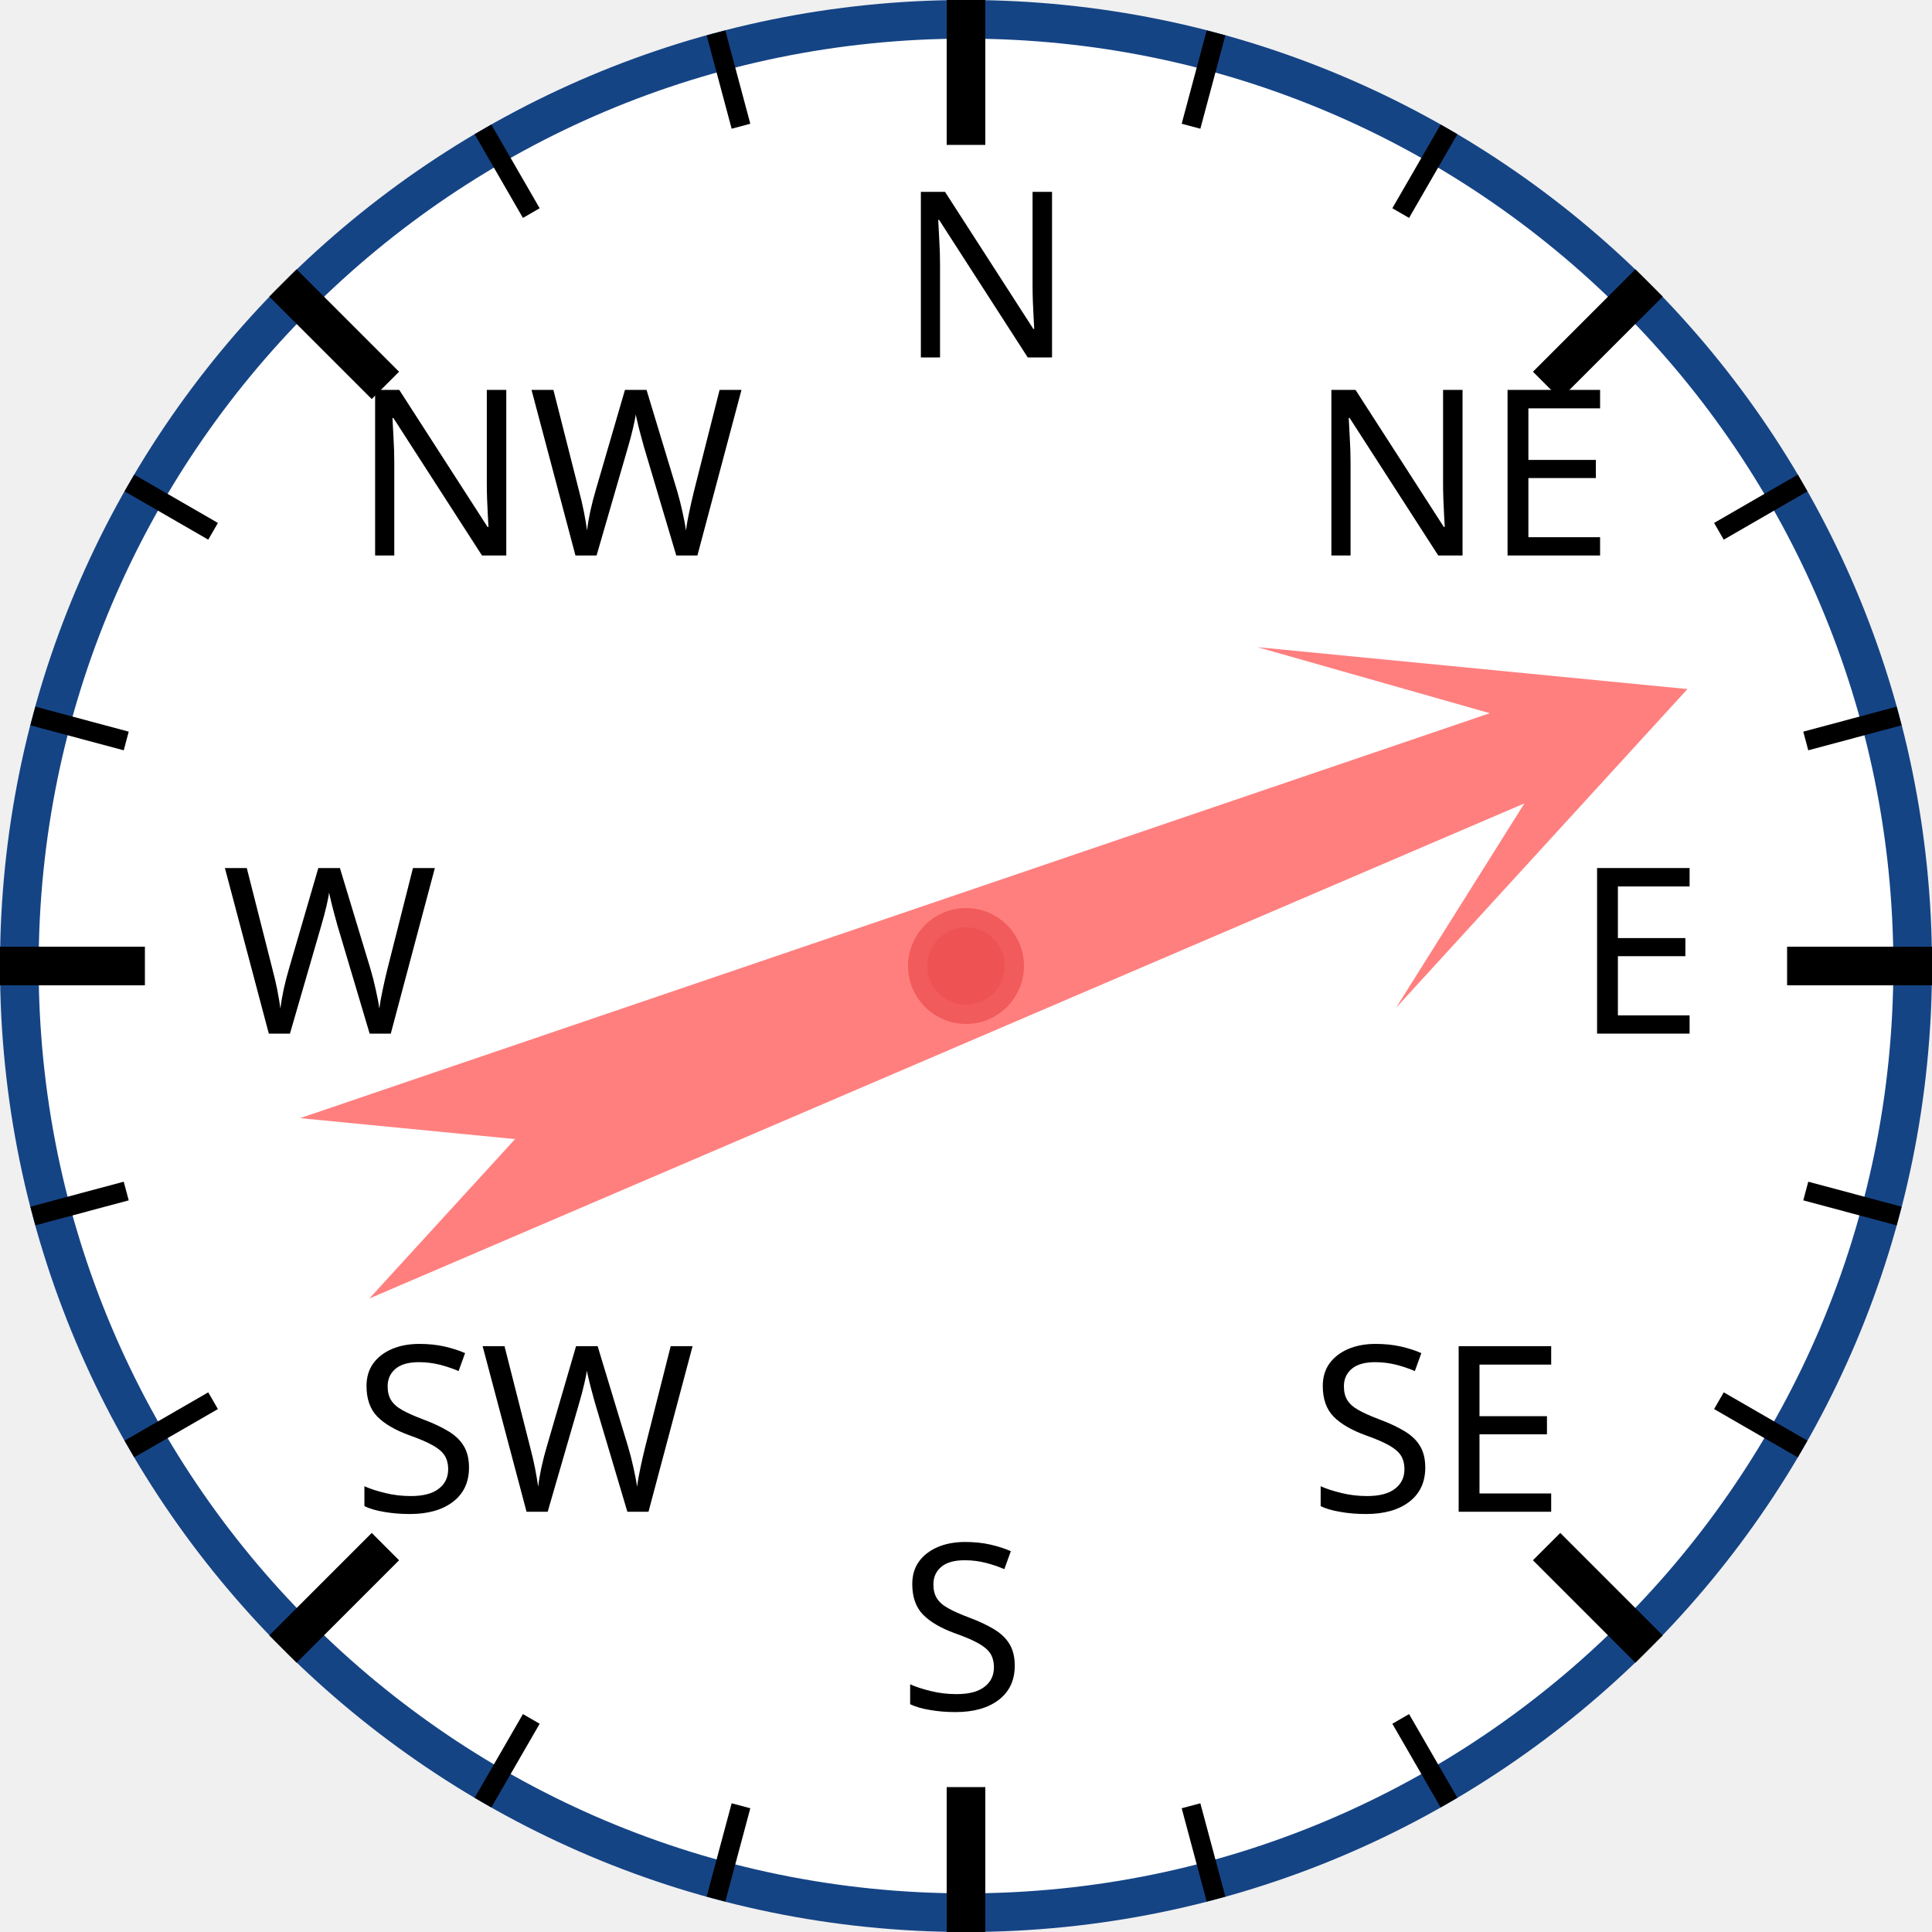
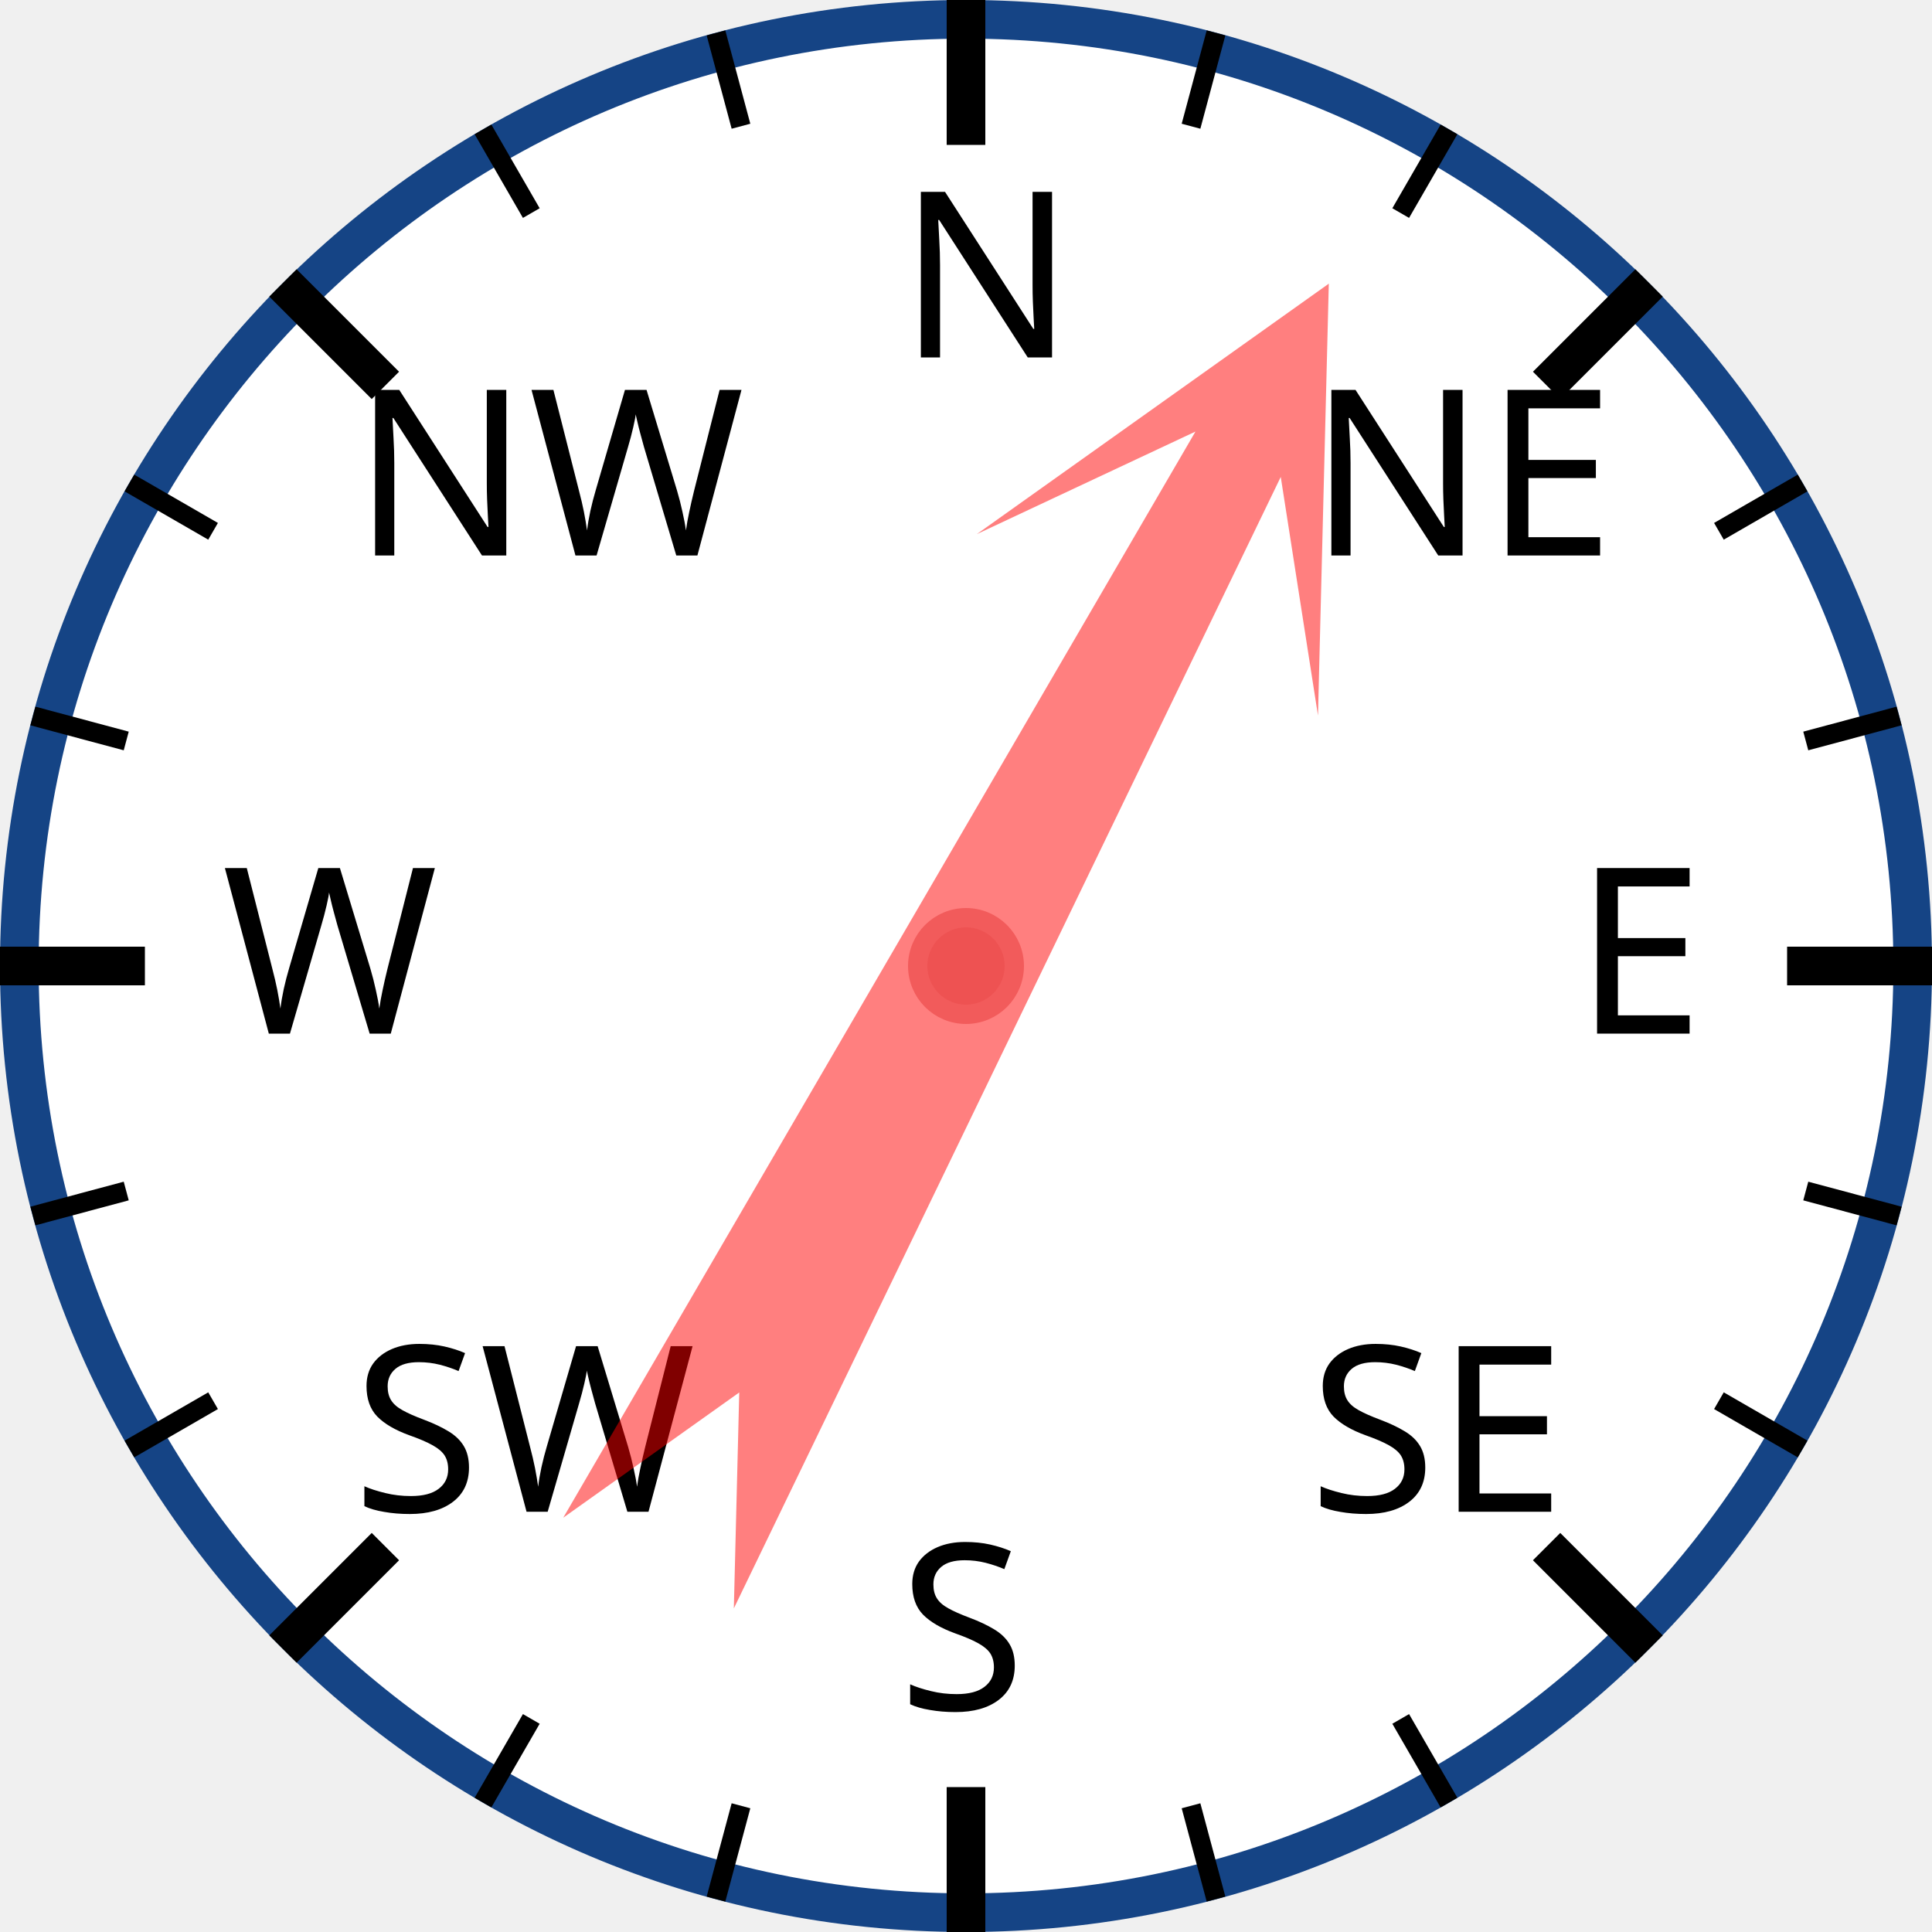
<svg xmlns="http://www.w3.org/2000/svg" width="120px" height="120px" viewBox="0 0 200 200">
  <circle cx="100" cy="100" r="98" style="fill: white; stroke: #154485; stroke-width: 4;" />
  <text x="93.0" y="37.0" style="font-family: sans-serif; font-size: 18pt;">N</text>
  <line x1="100.0" y1="0.0" x2="100.0" y2="15.0" style="stroke: black; stroke-width: 4;" />
  <line x1="74.118" y1="3.407" x2="76.706" y2="13.067" style="stroke: black; stroke-width: 2;" />
  <line x1="50" y1="13.397" x2="55" y2="22.058" style="stroke: black; stroke-width: 2;" />
  <text x="36.503" y="57.503" style="font-family: sans-serif; font-size: 18pt;">NW</text>
  <line x1="29.289" y1="29.289" x2="39.896" y2="39.896" style="stroke: black; stroke-width: 4;" />
  <line x1="13.397" y1="50" x2="22.058" y2="55" style="stroke: black; stroke-width: 2;" />
  <line x1="3.407" y1="74.118" x2="13.067" y2="76.706" style="stroke: black; stroke-width: 2;" />
  <text x="23.0" y="107.0" style="font-family: sans-serif; font-size: 18pt;">W</text>
  <line x1="0.0" y1="100.0" x2="15.0" y2="100.0" style="stroke: black; stroke-width: 4;" />
  <line x1="3.407" y1="125.882" x2="13.067" y2="123.294" style="stroke: black; stroke-width: 2;" />
  <line x1="13.397" y1="150" x2="22.058" y2="145" style="stroke: black; stroke-width: 2;" />
  <text x="36.503" y="156.497" style="font-family: sans-serif; font-size: 18pt;">SW</text>
  <line x1="29.289" y1="170.711" x2="39.896" y2="160.104" style="stroke: black; stroke-width: 4;" />
  <line x1="50" y1="186.603" x2="55" y2="177.942" style="stroke: black; stroke-width: 2;" />
  <line x1="74.118" y1="196.593" x2="76.706" y2="186.933" style="stroke: black; stroke-width: 2;" />
  <text x="93" y="177.0" style="font-family: sans-serif; font-size: 18pt;">S</text>
  <line x1="100" y1="200.0" x2="100" y2="185.0" style="stroke: black; stroke-width: 4;" />
  <line x1="125.882" y1="196.593" x2="123.294" y2="186.933" style="stroke: black; stroke-width: 2;" />
  <line x1="150.0" y1="186.603" x2="145.0" y2="177.942" style="stroke: black; stroke-width: 2;" />
  <text x="135.497" y="156.497" style="font-family: sans-serif; font-size: 18pt;">SE</text>
  <line x1="170.711" y1="170.711" x2="160.104" y2="160.104" style="stroke: black; stroke-width: 4;" />
  <line x1="186.603" y1="150" x2="177.942" y2="145" style="stroke: black; stroke-width: 2;" />
  <line x1="196.593" y1="125.882" x2="186.933" y2="123.294" style="stroke: black; stroke-width: 2;" />
  <text x="163.0" y="107" style="font-family: sans-serif; font-size: 18pt;">E</text>
  <line x1="200.0" y1="100" x2="185.0" y2="100" style="stroke: black; stroke-width: 4;" />
  <line x1="196.593" y1="74.118" x2="186.933" y2="76.706" style="stroke: black; stroke-width: 2;" />
  <line x1="186.603" y1="50" x2="177.942" y2="55" style="stroke: black; stroke-width: 2;" />
  <text x="135.497" y="57.503" style="font-family: sans-serif; font-size: 18pt;">NE</text>
  <line x1="170.711" y1="29.289" x2="160.104" y2="39.896" style="stroke: black; stroke-width: 4;" />
  <line x1="150" y1="13.397" x2="145" y2="22.058" style="stroke: black; stroke-width: 2;" />
  <line x1="125.882" y1="3.407" x2="123.294" y2="13.067" style="stroke: black; stroke-width: 2;" />
-   <polygon points="100 20 120 60 105 40 110 170 100 150 90 170 95 40 80 60" style="fill: red; fill-opacity: 0.5;" transform="rotate(69,100,100)" />
+   <polygon points="100 20 120 60 105 40 110 170 100 150 90 170 95 40 80 60" style="fill: red; fill-opacity: 0.5;" transform="rotate(28,100,100)" />
  <circle cx="100" cy="100" r="5" style="fill: #EE5252; stroke: #F25B5B; stroke-width: 2;" />
</svg>
